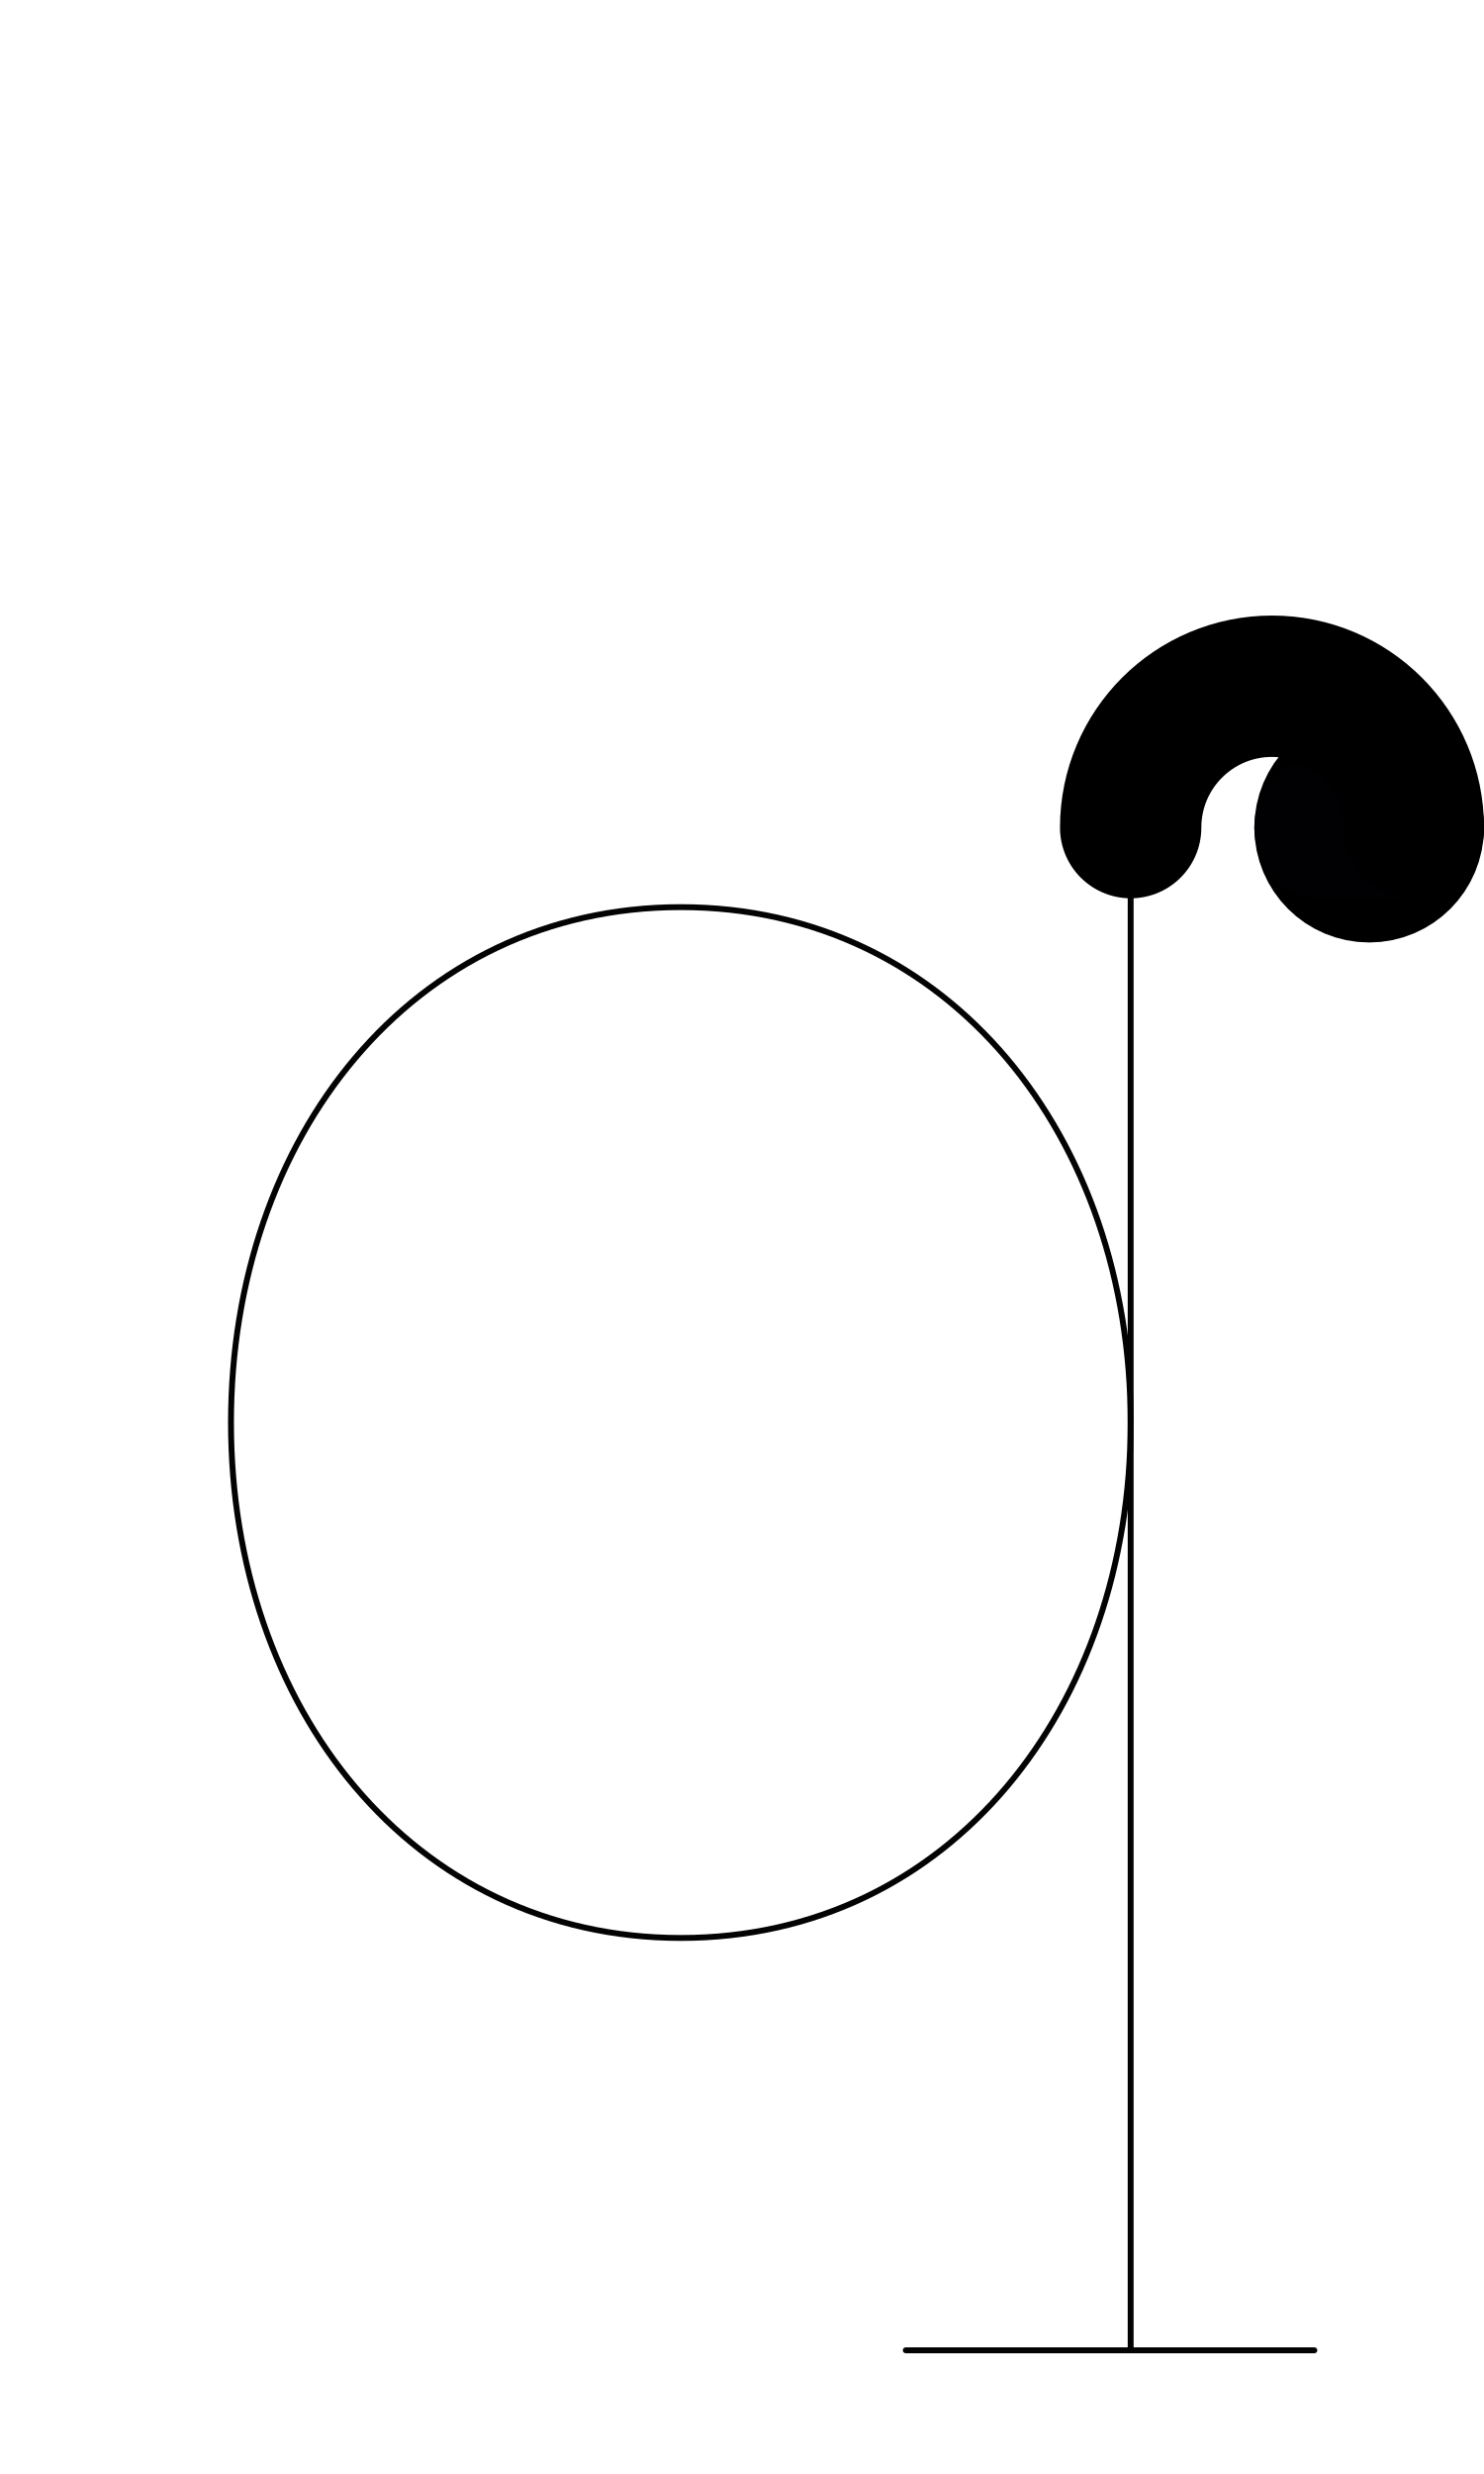
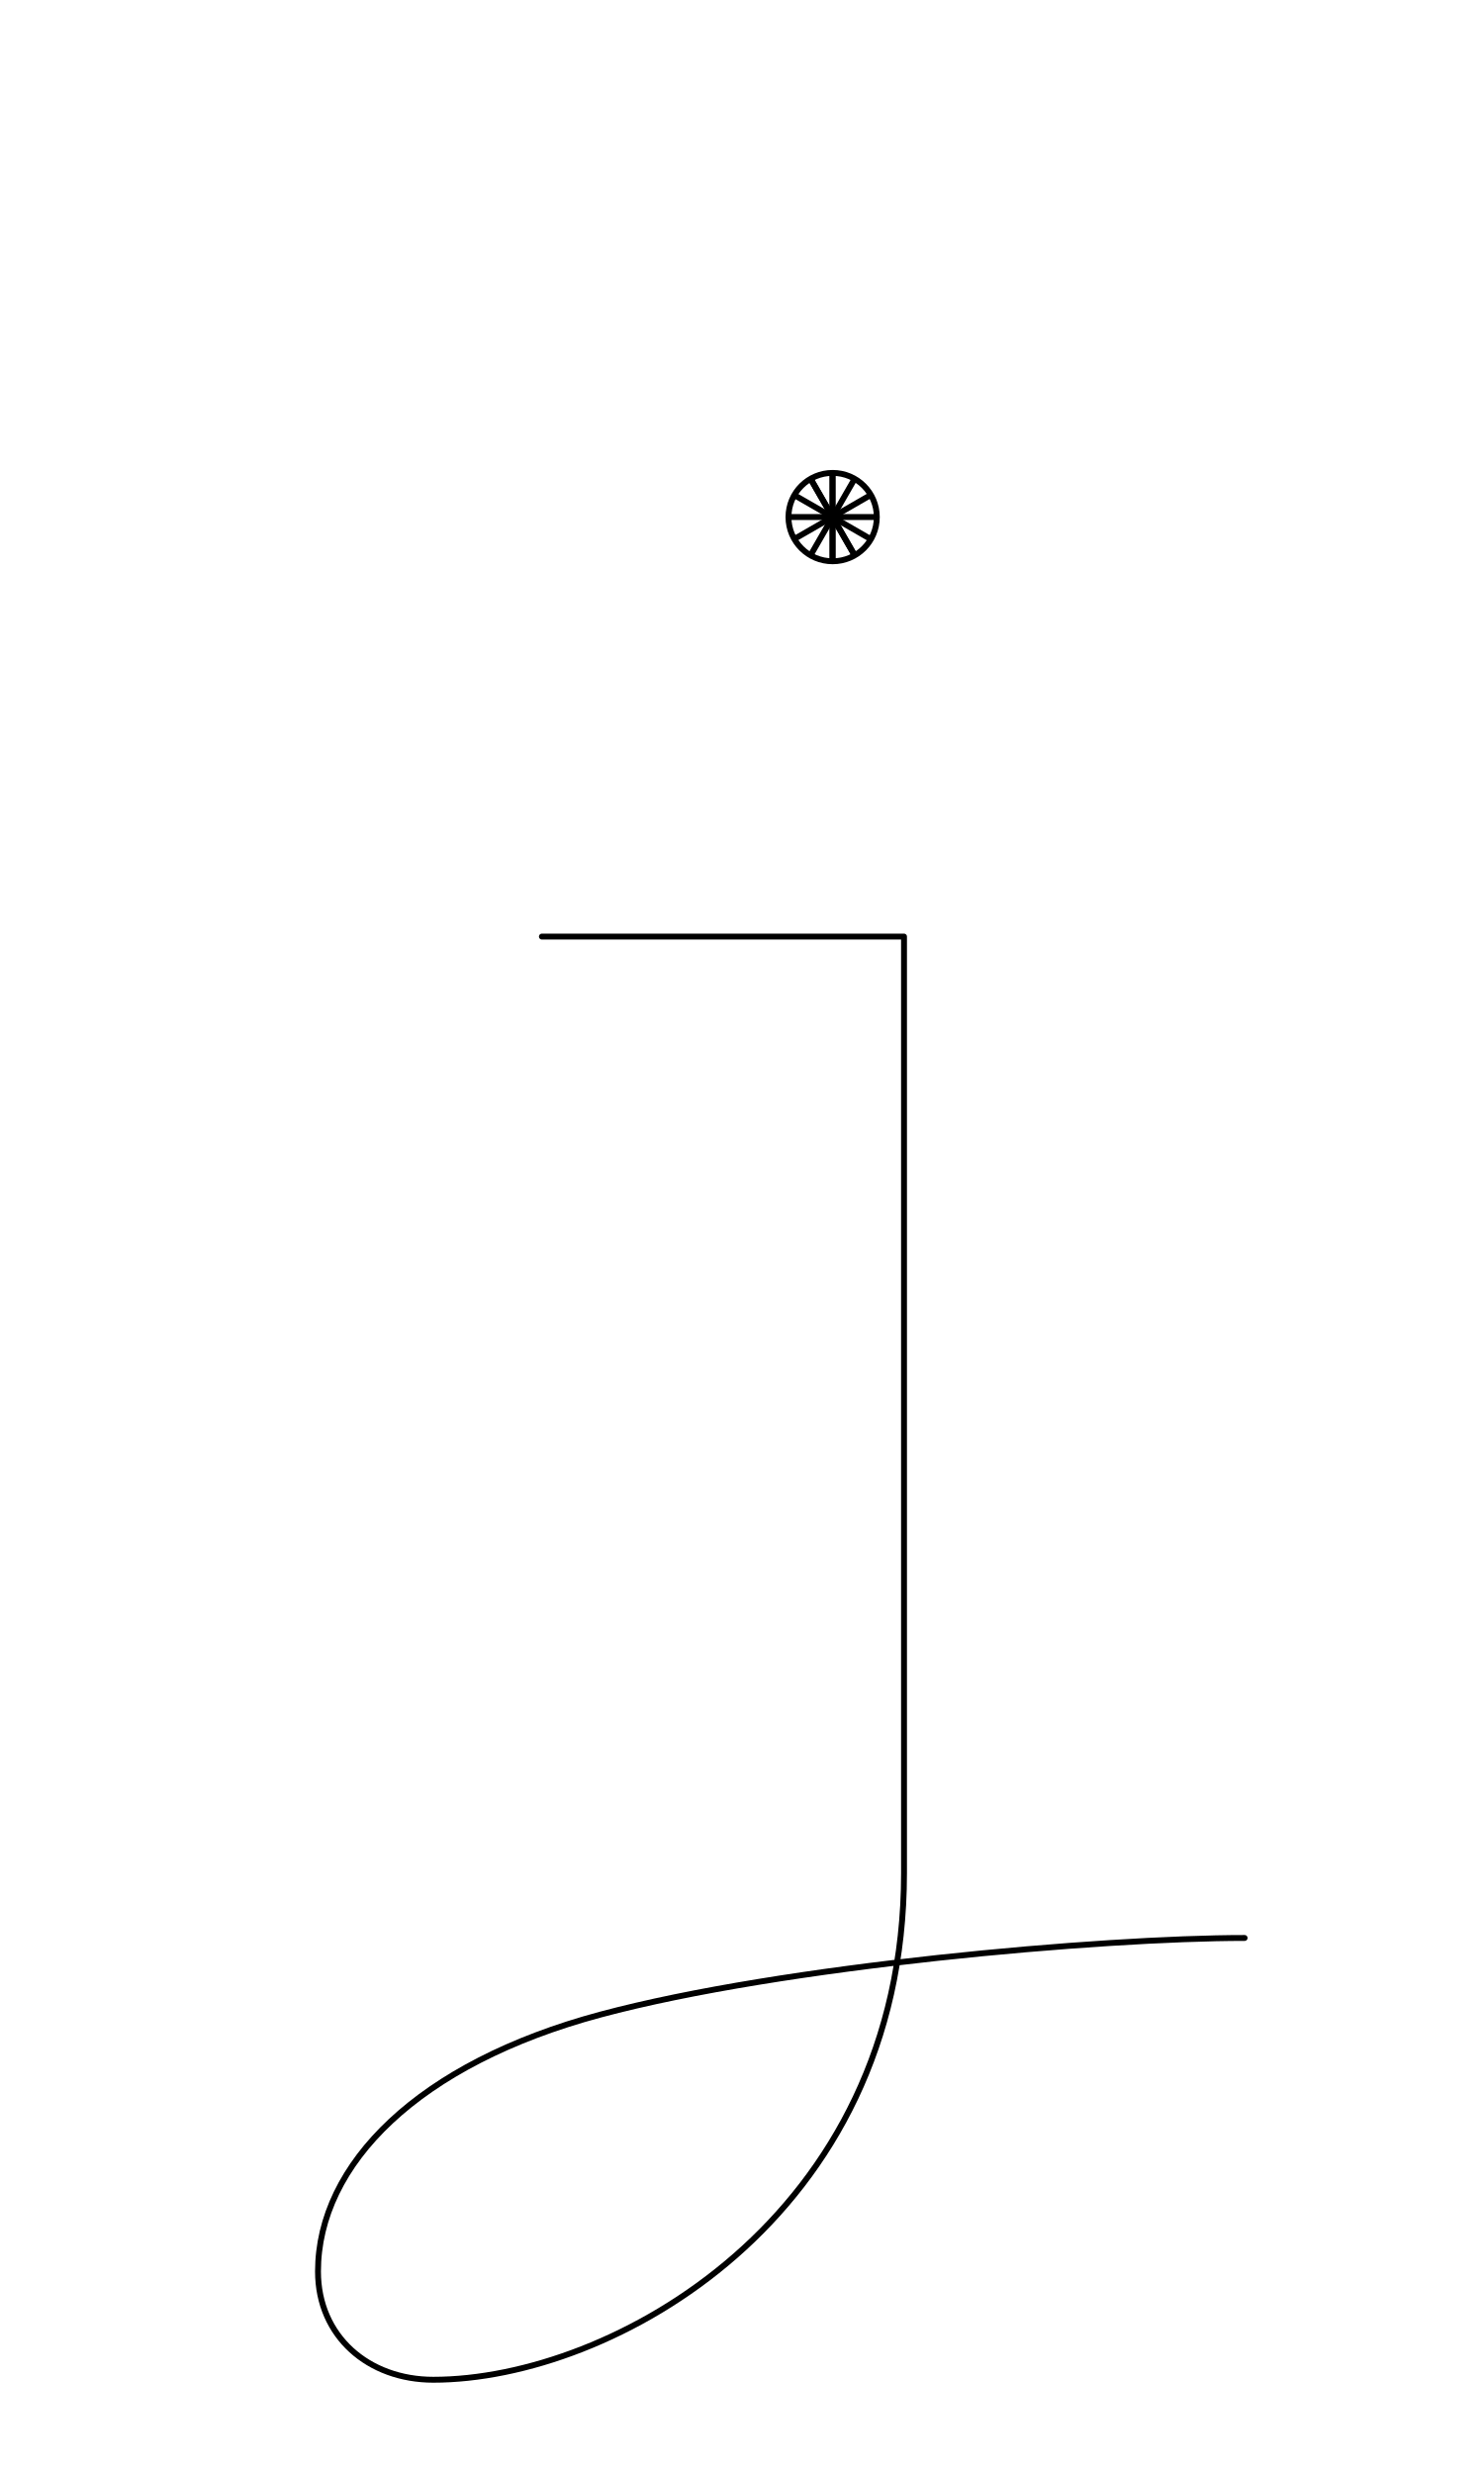
<svg xmlns="http://www.w3.org/2000/svg" width="1008" height="1680" viewBox="0 0 63 105" version="1.1" id="svg5" xml:space="preserve">
  <defs id="defs2" />
-   <g id="layer3" style="display:inline;opacity:1;stroke-width:0.024;stroke-dasharray:none" transform="matrix(126.1257,-0.3145747,0.3145747,126.1257,-32027.321,-34096.903)" />
+   <g id="layer3" style="display:inline;opacity:1;stroke-width:0.024;stroke-dasharray:none" transform="matrix(126.1257,-0.3145747,0.3145747,126.1257,-32027.321,-33971.568)" />
  <g id="layer2" style="display:inline" />
  <g id="layer1" style="display:inline">
-     <path id="path1143" style="fill:none;stroke:#030303;stroke-width:0.25;stroke-linecap:round;stroke-linejoin:round" d="m 48,60.375 c 10e-7,12.081 -7.688,21.875 -19.097,21.875 -11.409,0 -19.097,-9.794 -19.097,-21.875 0,-12.081 7.688,-21.875 19.097,-21.875 11.409,1e-6 19.097,9.794 19.097,21.875 z" />
-     <path style="fill:none;stroke:#030303;stroke-width:0.25;stroke-linecap:round;stroke-linejoin:round" d="M 48,99.75 48,35.125" id="path1188" />
-     <path style="fill:none;stroke:#030303;stroke-width:0.25;stroke-linecap:round;stroke-linejoin:round" d="M 38.452,99.75 H 55.798" id="path1190" />
-     <circle style="display:inline;fill:none;fill-opacity:1;stroke:#000000;stroke-width:6;stroke-linecap:round;stroke-linejoin:round;stroke-dasharray:none;stroke-opacity:1" id="circle768" cx="-58.125" cy="35.125" r="1.875" transform="scale(-1,1)" />
-     <path style="display:inline;fill:none;stroke:#010103;stroke-width:6;stroke-linecap:round;stroke-linejoin:round;stroke-miterlimit:2.613;stroke-dasharray:none" d="M 60,35.125 56.25,35.125" id="path770" />
-     <path style="display:inline;fill:none;stroke:#000000;stroke-width:6;stroke-linecap:round;stroke-linejoin:round;stroke-dasharray:none;paint-order:markers fill stroke" id="path772" d="m -60,35.125 a 6,6 0 0 1 6,-6 6,6 0 0 1 6,6" transform="scale(-1,1)" />
+     <circle style="display:inline;opacity:1;fill:none;fill-opacity:1;stroke:#000000;stroke-width:0.25;stroke-linecap:round;stroke-linejoin:round;stroke-dasharray:none;stroke-opacity:1" id="path1573-2-01-13-7-3" cx="35.348" cy="21.946" r="1.875" />
+     <path style="display:inline;opacity:1;fill:none;stroke:#000000;stroke-width:0.25;stroke-linecap:round;stroke-linejoin:round;stroke-dasharray:none" d="m 35.343,20.194 0.001,3.506" id="path8" />
+     <path style="display:inline;opacity:1;fill:none;stroke:#000000;stroke-width:0.25;stroke-linecap:round;stroke-linejoin:round;stroke-dasharray:none" d="m 35.343,20.194 0.001,3.506" id="path9" />
+     <path style="display:inline;opacity:1;fill:none;stroke:#000000;stroke-width:0.25;stroke-linecap:round;stroke-linejoin:round;stroke-dasharray:none" d="m 36.219,20.429 -1.746,3.031" id="path18" />
+     <path style="display:inline;opacity:1;fill:none;stroke:#000000;stroke-width:0.25;stroke-linecap:round;stroke-linejoin:round;stroke-dasharray:none" d="M 36.859,21.069 33.824,22.817" id="path19" />
+     <path style="display:inline;opacity:1;fill:none;stroke:#000000;stroke-width:0.25;stroke-linecap:round;stroke-linejoin:round;stroke-dasharray:none" d="m 37.093,21.944 -3.494,-1.15e-4" id="path20" />
+     <path style="display:inline;opacity:1;fill:none;stroke:#000000;stroke-width:0.25;stroke-linecap:round;stroke-linejoin:round;stroke-dasharray:none" d="M 36.86,22.82 33.828,21.074" id="path21" />
+     <path style="display:inline;opacity:1;fill:none;stroke:#000000;stroke-width:0.25;stroke-linecap:round;stroke-linejoin:round;stroke-dasharray:none" d="M 36.219,23.46 34.471,20.424" id="path22" />
+     <path style="display:inline;opacity:1;fill:none;stroke:#000000;stroke-width:0.25;stroke-linecap:round;stroke-linejoin:round;stroke-dasharray:none" d="M 36.219,23.46 34.471,20.424" id="path23" />
+     <path style="display:inline;fill:none;stroke:#000000;stroke-width:0.25;stroke-linecap:round;stroke-linejoin:round;stroke-dasharray:none" d="M 23.005,39.75 H 38.378 V 79.5 c 0,14.632 -12.429,21.5 -19.981,21.5 C 15.641,101 13.5,99.161 13.5,96.404 c 0,-4.547 4.257,-8.829 12,-10.904 7.743,-2.075 21.28,-3.25 27.338,-3.25" id="path274" />
  </g>
</svg>
